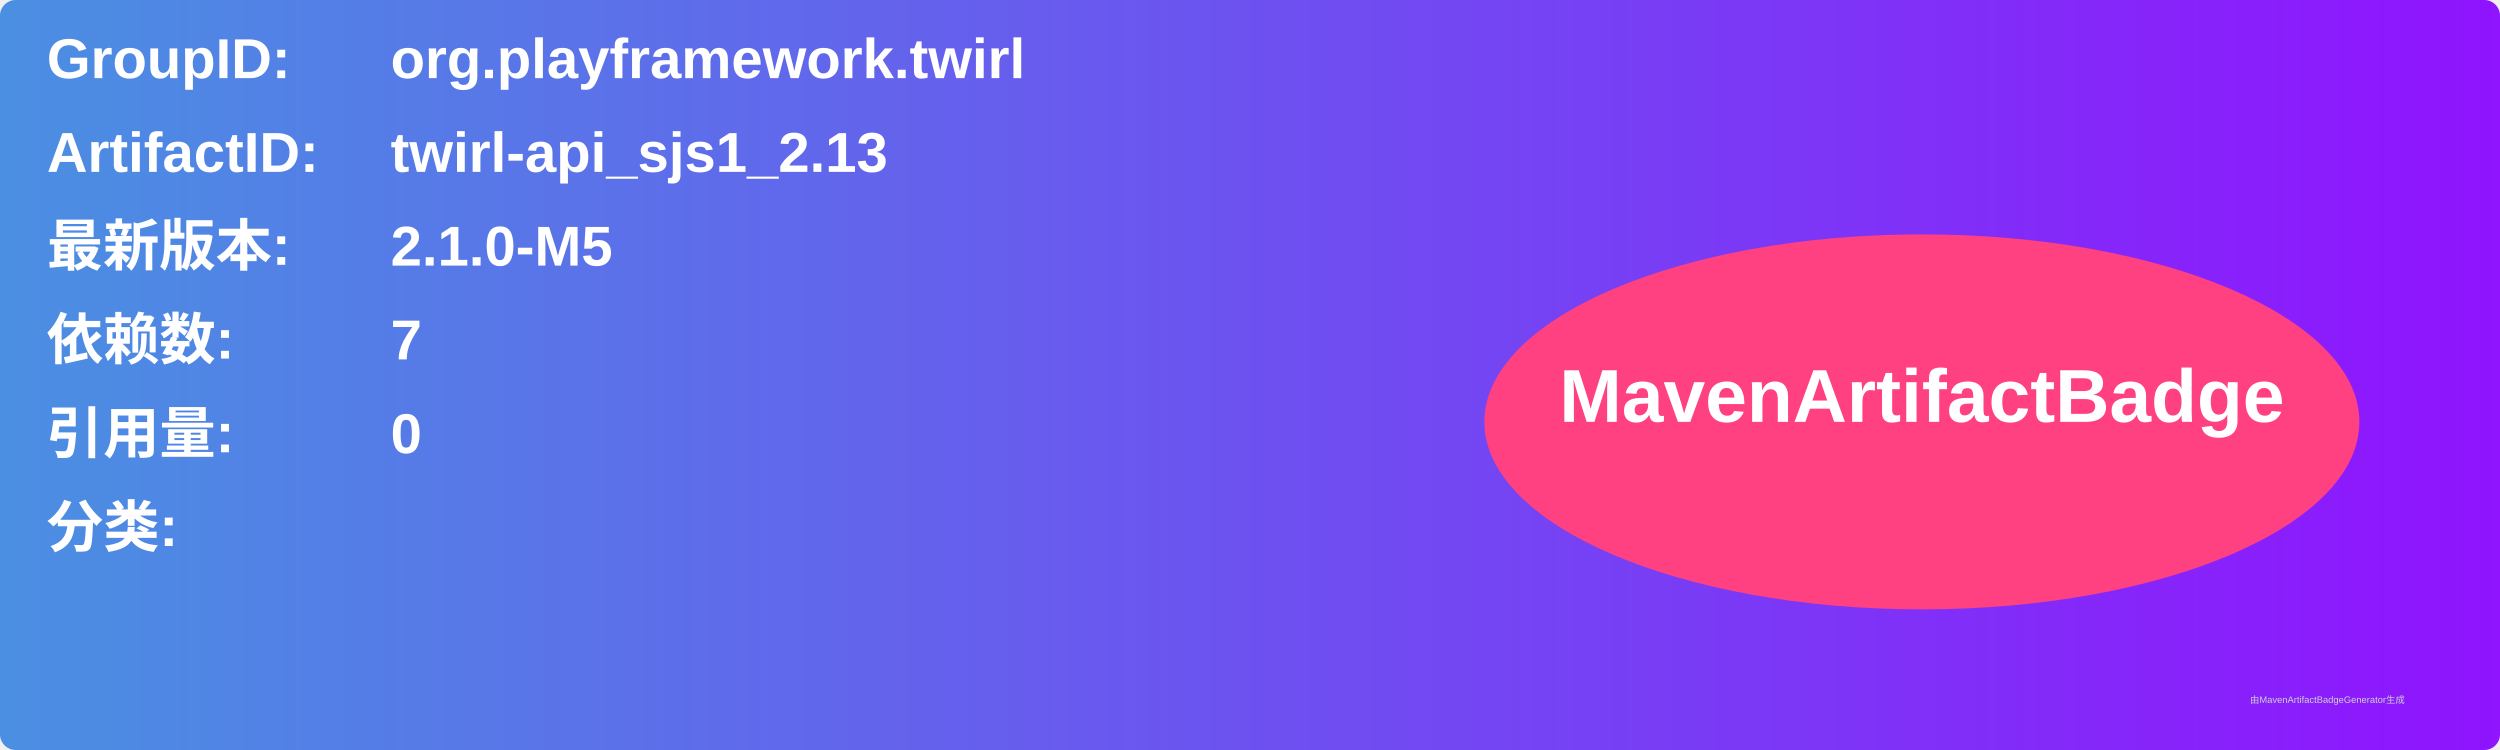
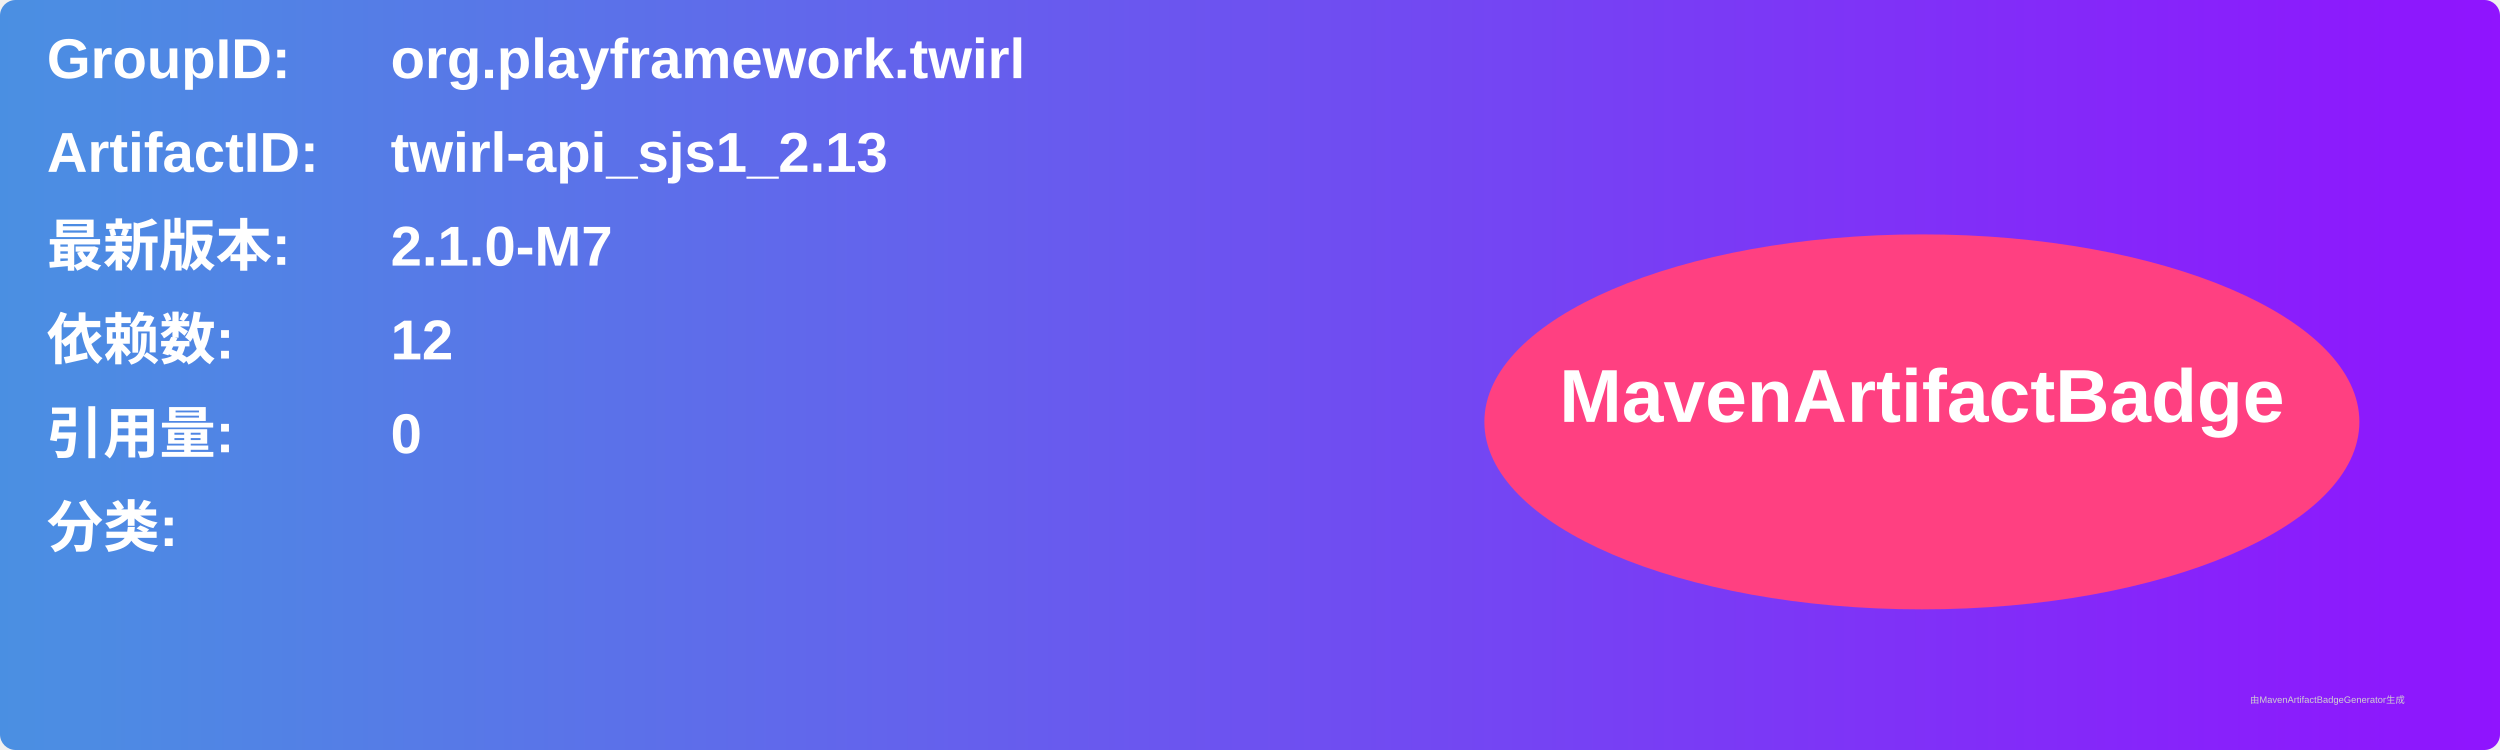
<svg xmlns="http://www.w3.org/2000/svg" width="800" height="240" viewBox="0 0 800 240">
  <linearGradient id="grad" x1="0%" y1="0%" x2="100%" y2="0%">
    <stop offset="0%" stop-color="#4a90e2" />
    <stop offset="100%" stop-color="#9013fe" />
  </linearGradient>
  <rect width="100%" height="100%" rx="5" ry="5" fill="url(#grad)" />
  <g transform="translate(15, 15)">
    <text x="0" y="10" font-family="Arial" font-size="18" fill="white" font-weight="bold" width="260">GroupID:</text>
    <text x="110" y="10" font-family="Arial" font-size="18" fill="white" font-weight="bold" width="460">org.playframework.twirl</text>
    <text x="0" y="40" font-family="Arial" font-size="18" fill="white" font-weight="bold" width="260">ArtifactID:</text>
    <text x="110" y="40" font-family="Arial" font-size="18" fill="white" font-weight="bold" width="460">twirl-api_sjs1_2.13</text>
    <text x="0" y="70" font-family="Arial" font-size="18" fill="white" font-weight="bold">最新版本:</text>
    <text x="110" y="70" font-family="Arial" font-size="18" fill="white" font-weight="bold">
-       <tspan font-weight="bold">2.1.0-M5</tspan>
+       <tspan font-weight="bold">2.1.0-M7</tspan>
    </text>
    <text x="0" y="100" font-family="Arial" font-size="18" fill="white" font-weight="bold">依赖数: </text>
    <text x="110" y="100" font-family="Arial" font-size="18" fill="white">
-       <tspan font-weight="bold">7</tspan>
+       <tspan font-weight="bold">12</tspan>
    </text>
    <text x="0" y="130" font-family="Arial" font-size="18" fill="white" font-weight="bold">引用量: </text>
    <text x="110" y="130" font-family="Arial" font-size="18" fill="white">
      <tspan font-weight="bold">0</tspan>
    </text>
    <text x="0" y="160" font-family="Arial" font-size="18" fill="white" font-weight="bold">分类:</text>
    <text x="10" y="190" font-family="Arial" font-size="10" fill="white">
      <tspan font-weight="bold" />
    </text>
    <ellipse cx="600" cy="120" rx="140" ry="60" fill="#ff4081" />
    <text x="600" y="120" text-anchor="middle" font-family="Arial" font-size="24" fill="white" font-weight="bold">MavenArtifactBadge</text>
  </g>
  <text x="720" y="225" font-family="Arial" font-size="3" fill="#d0d0d0">由MavenArtifactBadgeGenerator生成</text>
</svg>
